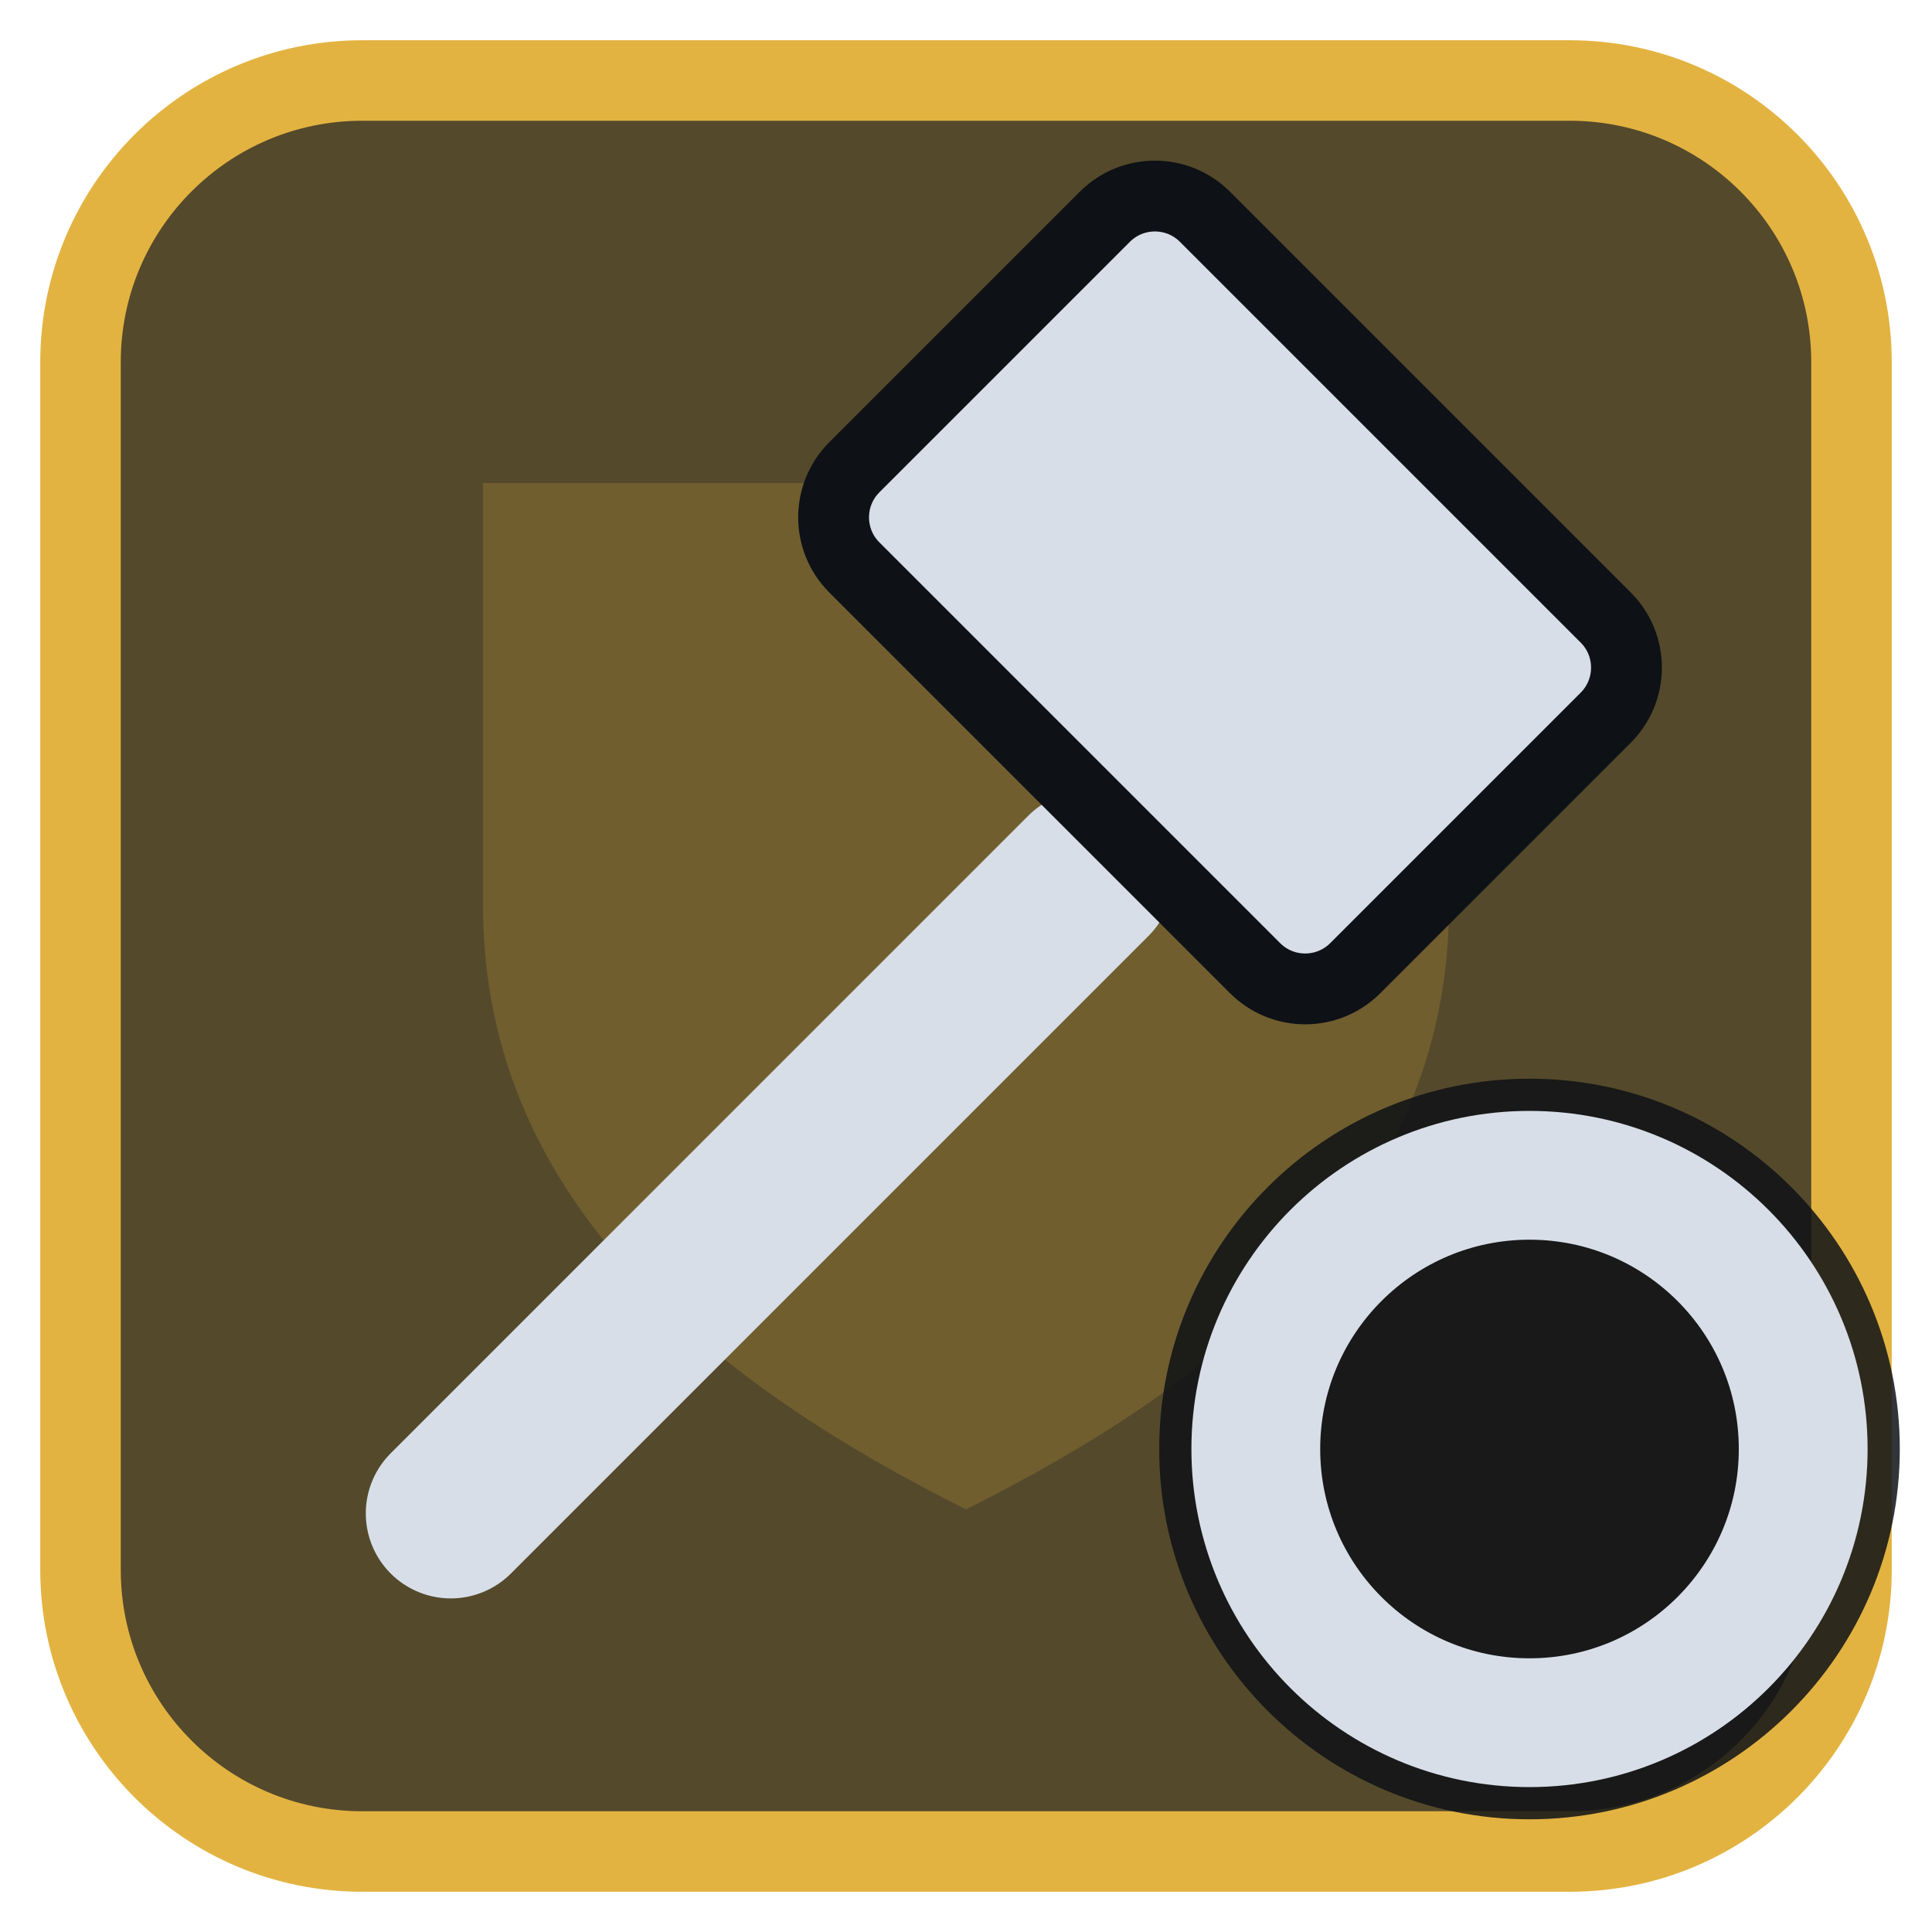
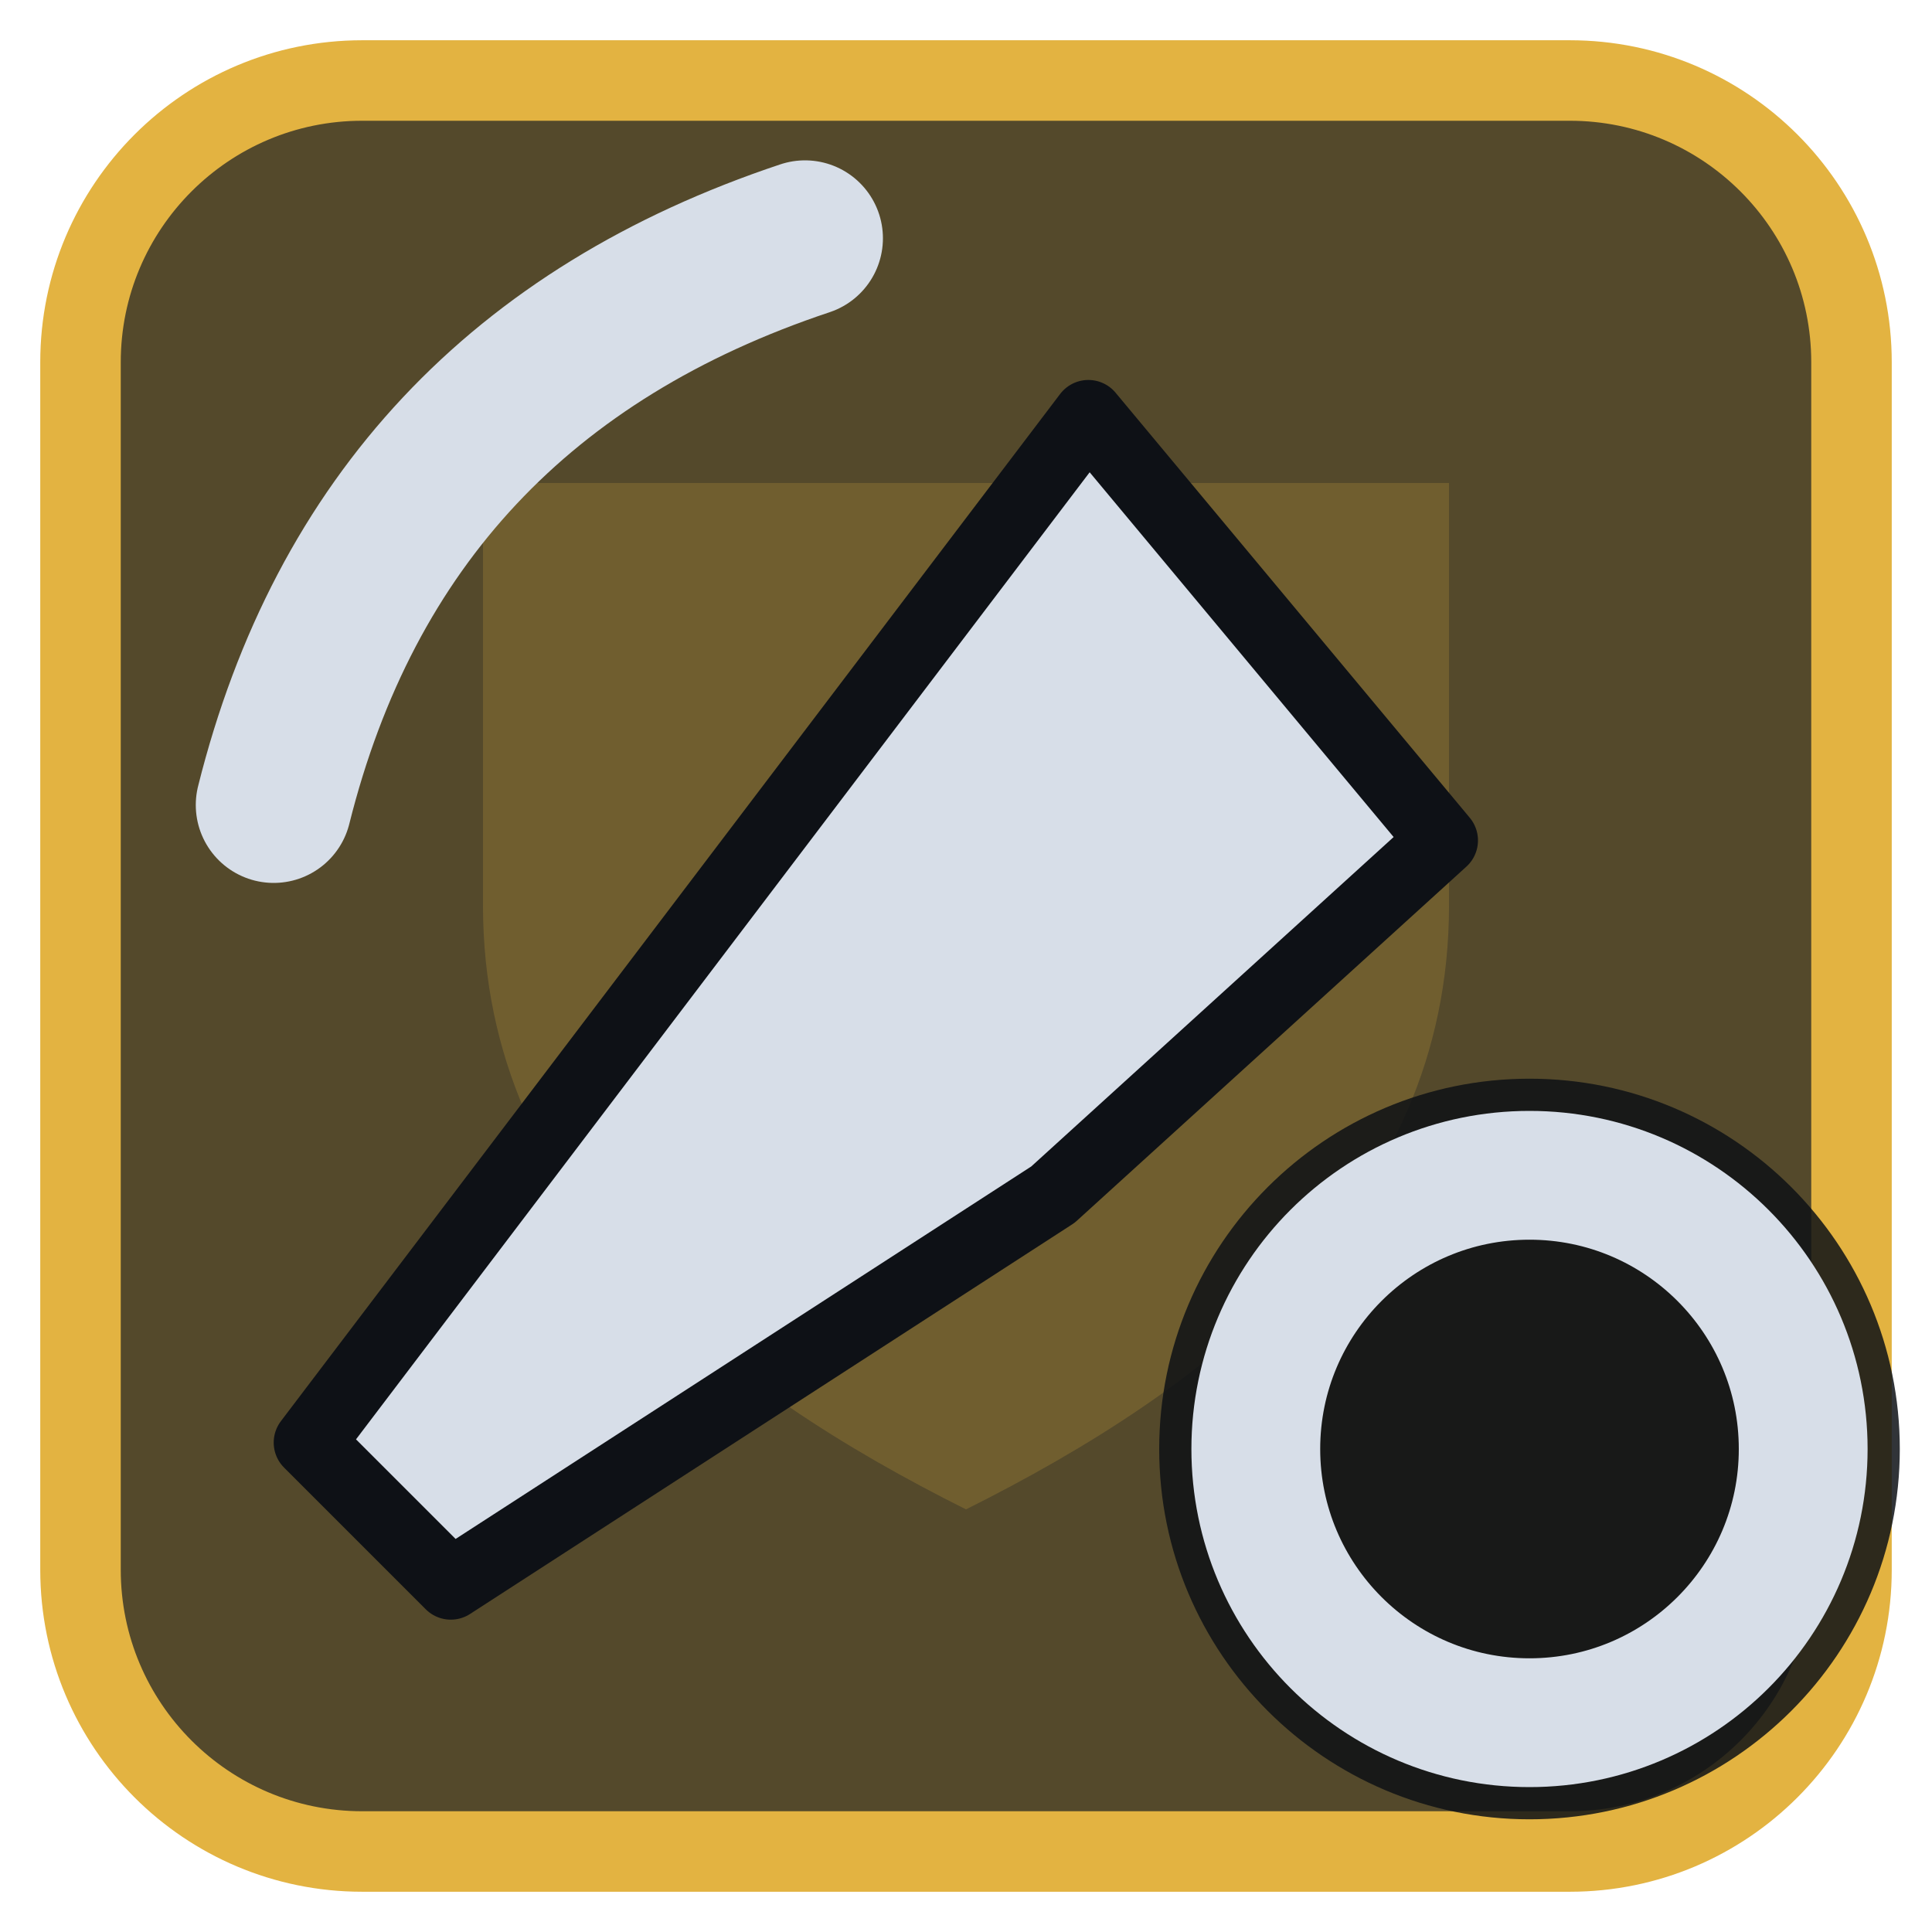
<svg xmlns="http://www.w3.org/2000/svg" viewBox="0 0 24 24" width="24" height="24">
  <rect x="1" y="1" width="22" height="22" rx="3.5" fill="#54492b" stroke="#e3b341" stroke-width="1" />
  <g opacity="0.2" transform="translate(3,3) scale(0.75)">
    <path d="M4 4h16v7c0 5-4 8-8 10-4-2-8-5-8-10z" fill="#e3b341" />
  </g>
  <g transform="translate(1.2,1.2) scale(0.88)">
-     <path d="M5 20L14 11" fill="none" stroke="#d7dee8" stroke-width="2.4" stroke-linecap="round" stroke-linejoin="round" />
-     <rect x="11" y="3.5" width="10" height="7" rx="1" transform="rotate(45 16 7)" fill="#d7dee8" stroke="#0e1116" stroke-width="1" />
+     <path d="M3 19L5 21L13.500 15.500L19 10.500L14 4.500Z" fill="#d7dee8" stroke="#0e1116" stroke-width="1" stroke-linejoin="round" />
+     <path d="M2.500 10Q4 4 10 2" fill="none" stroke="#d7dee8" stroke-width="2.2" stroke-linecap="round" stroke-linejoin="round" />
  </g>
  <circle cx="19" cy="18" r="4.6" fill="#0e1116" fill-opacity="0.85" />
  <circle cx="19" cy="18" r="3.4" fill="none" stroke="#d7dee8" stroke-width="1.6" stroke-linecap="round" stroke-linejoin="round" />
</svg>
